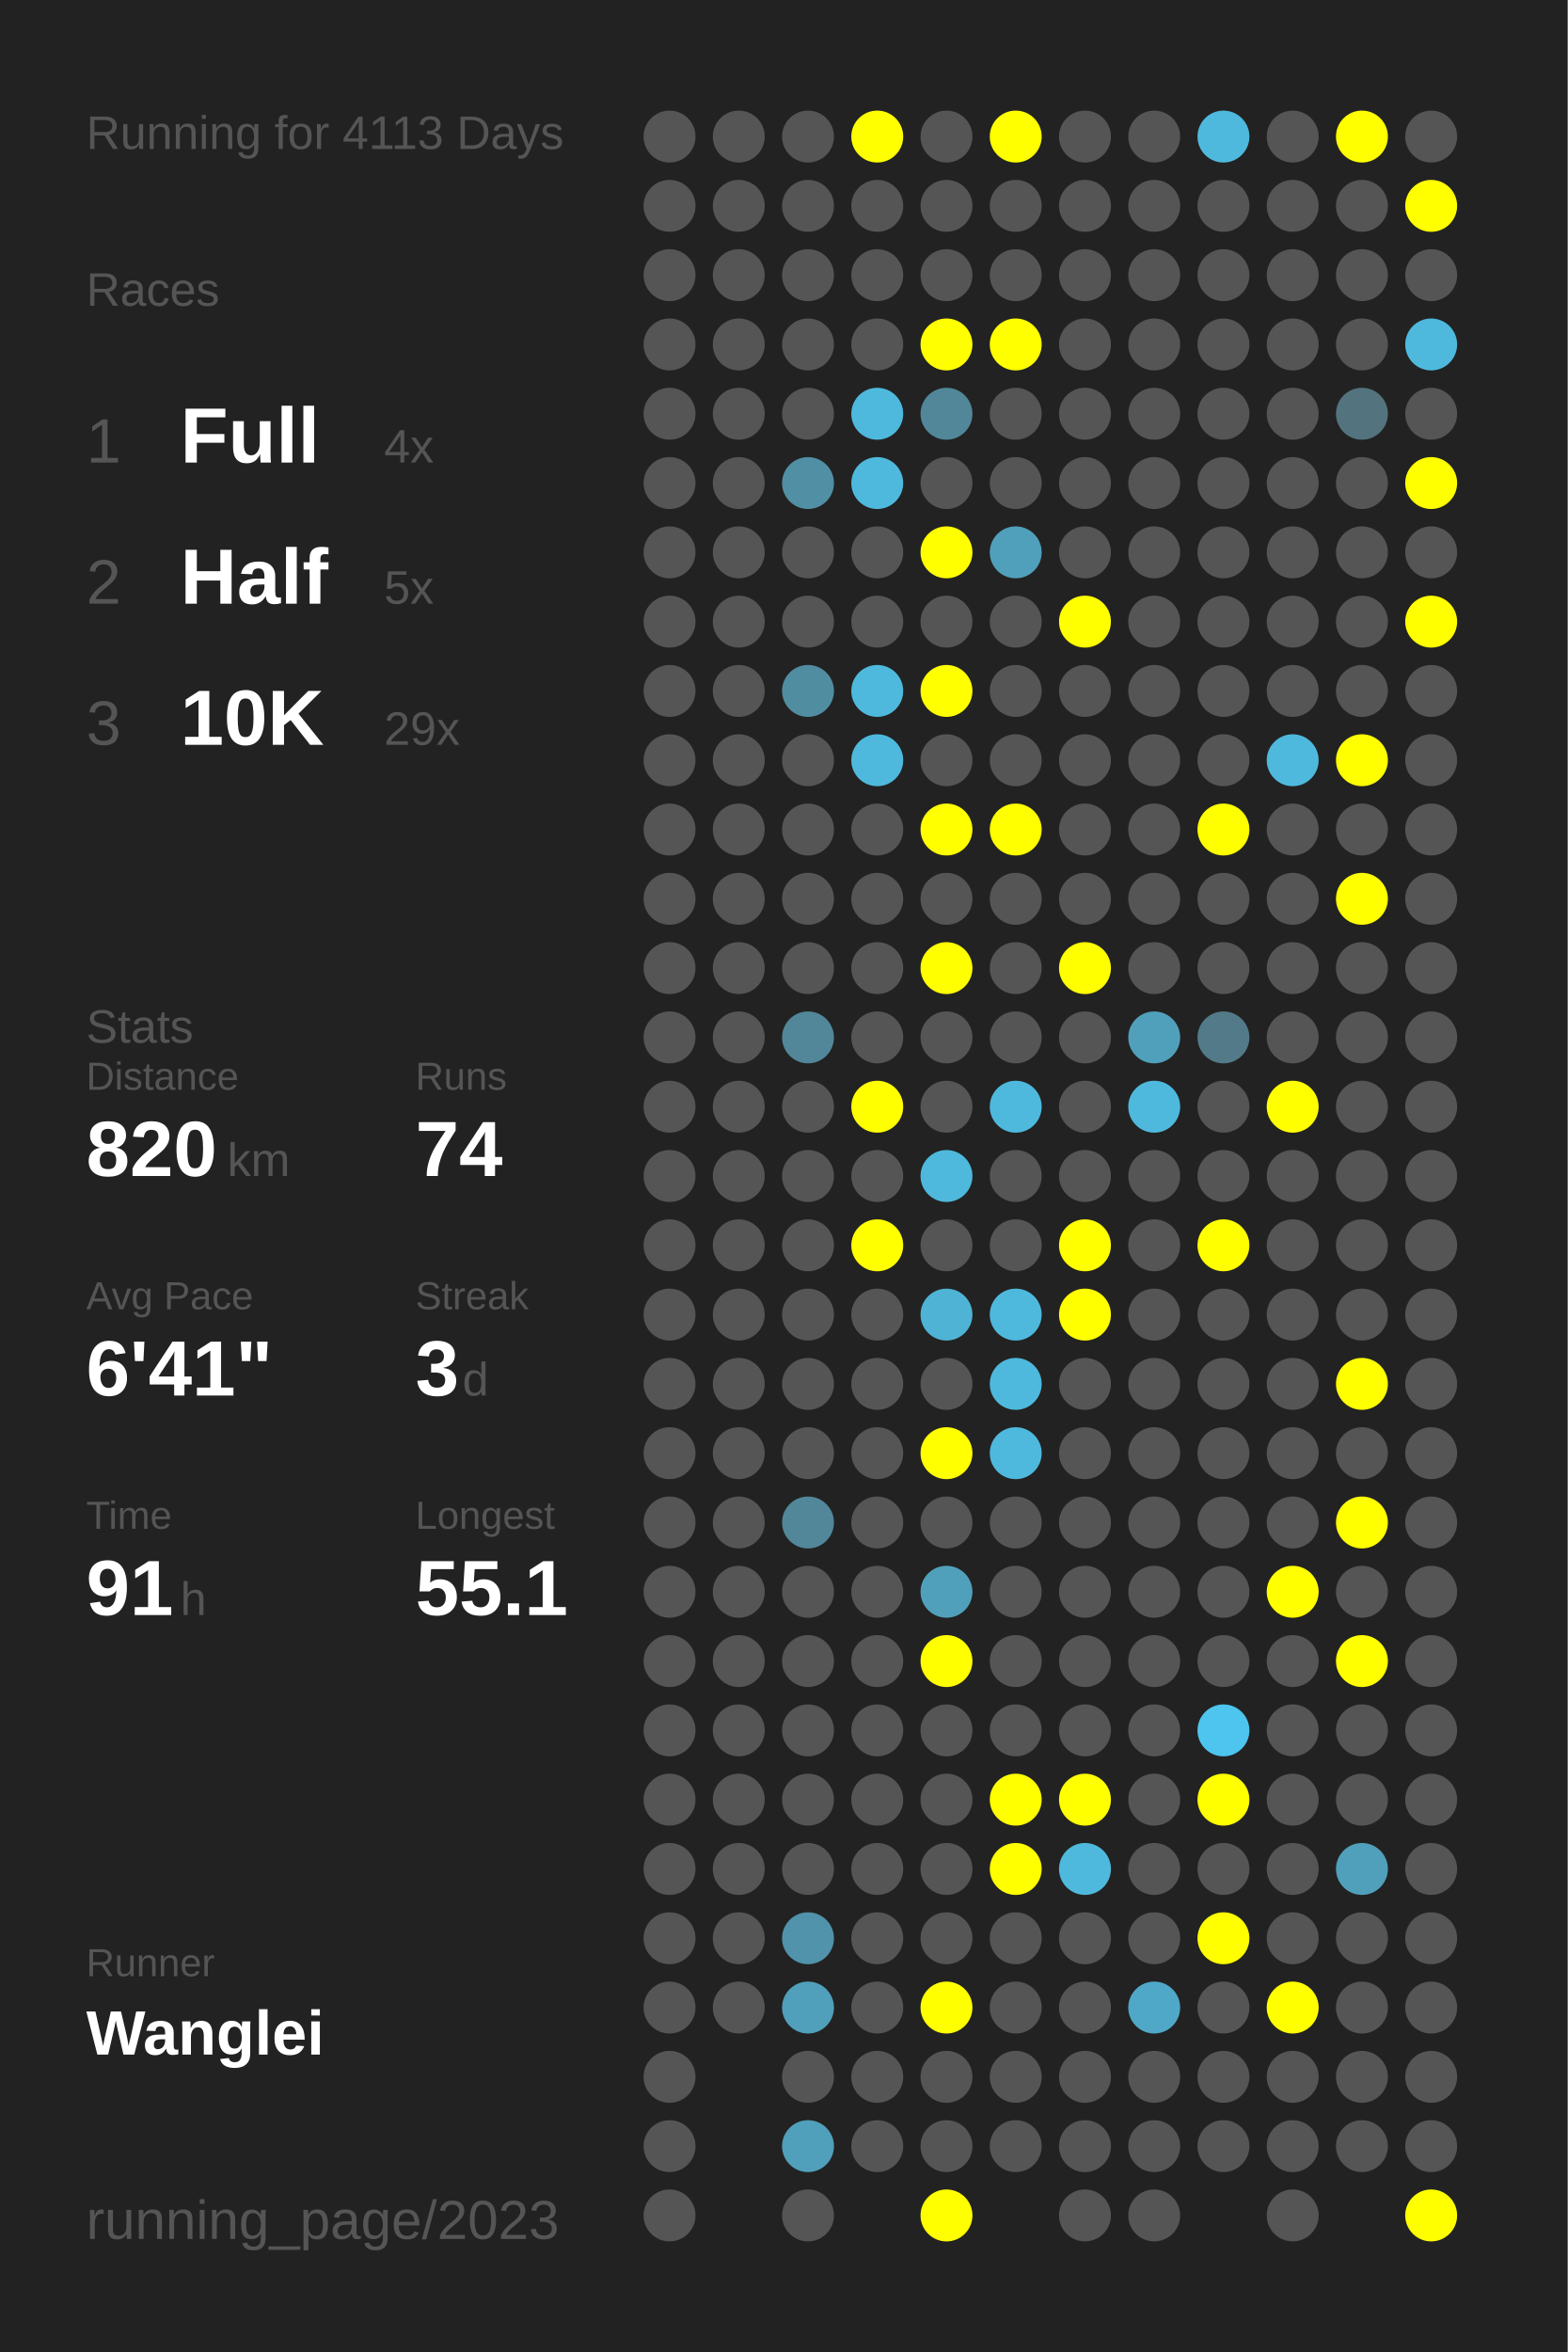
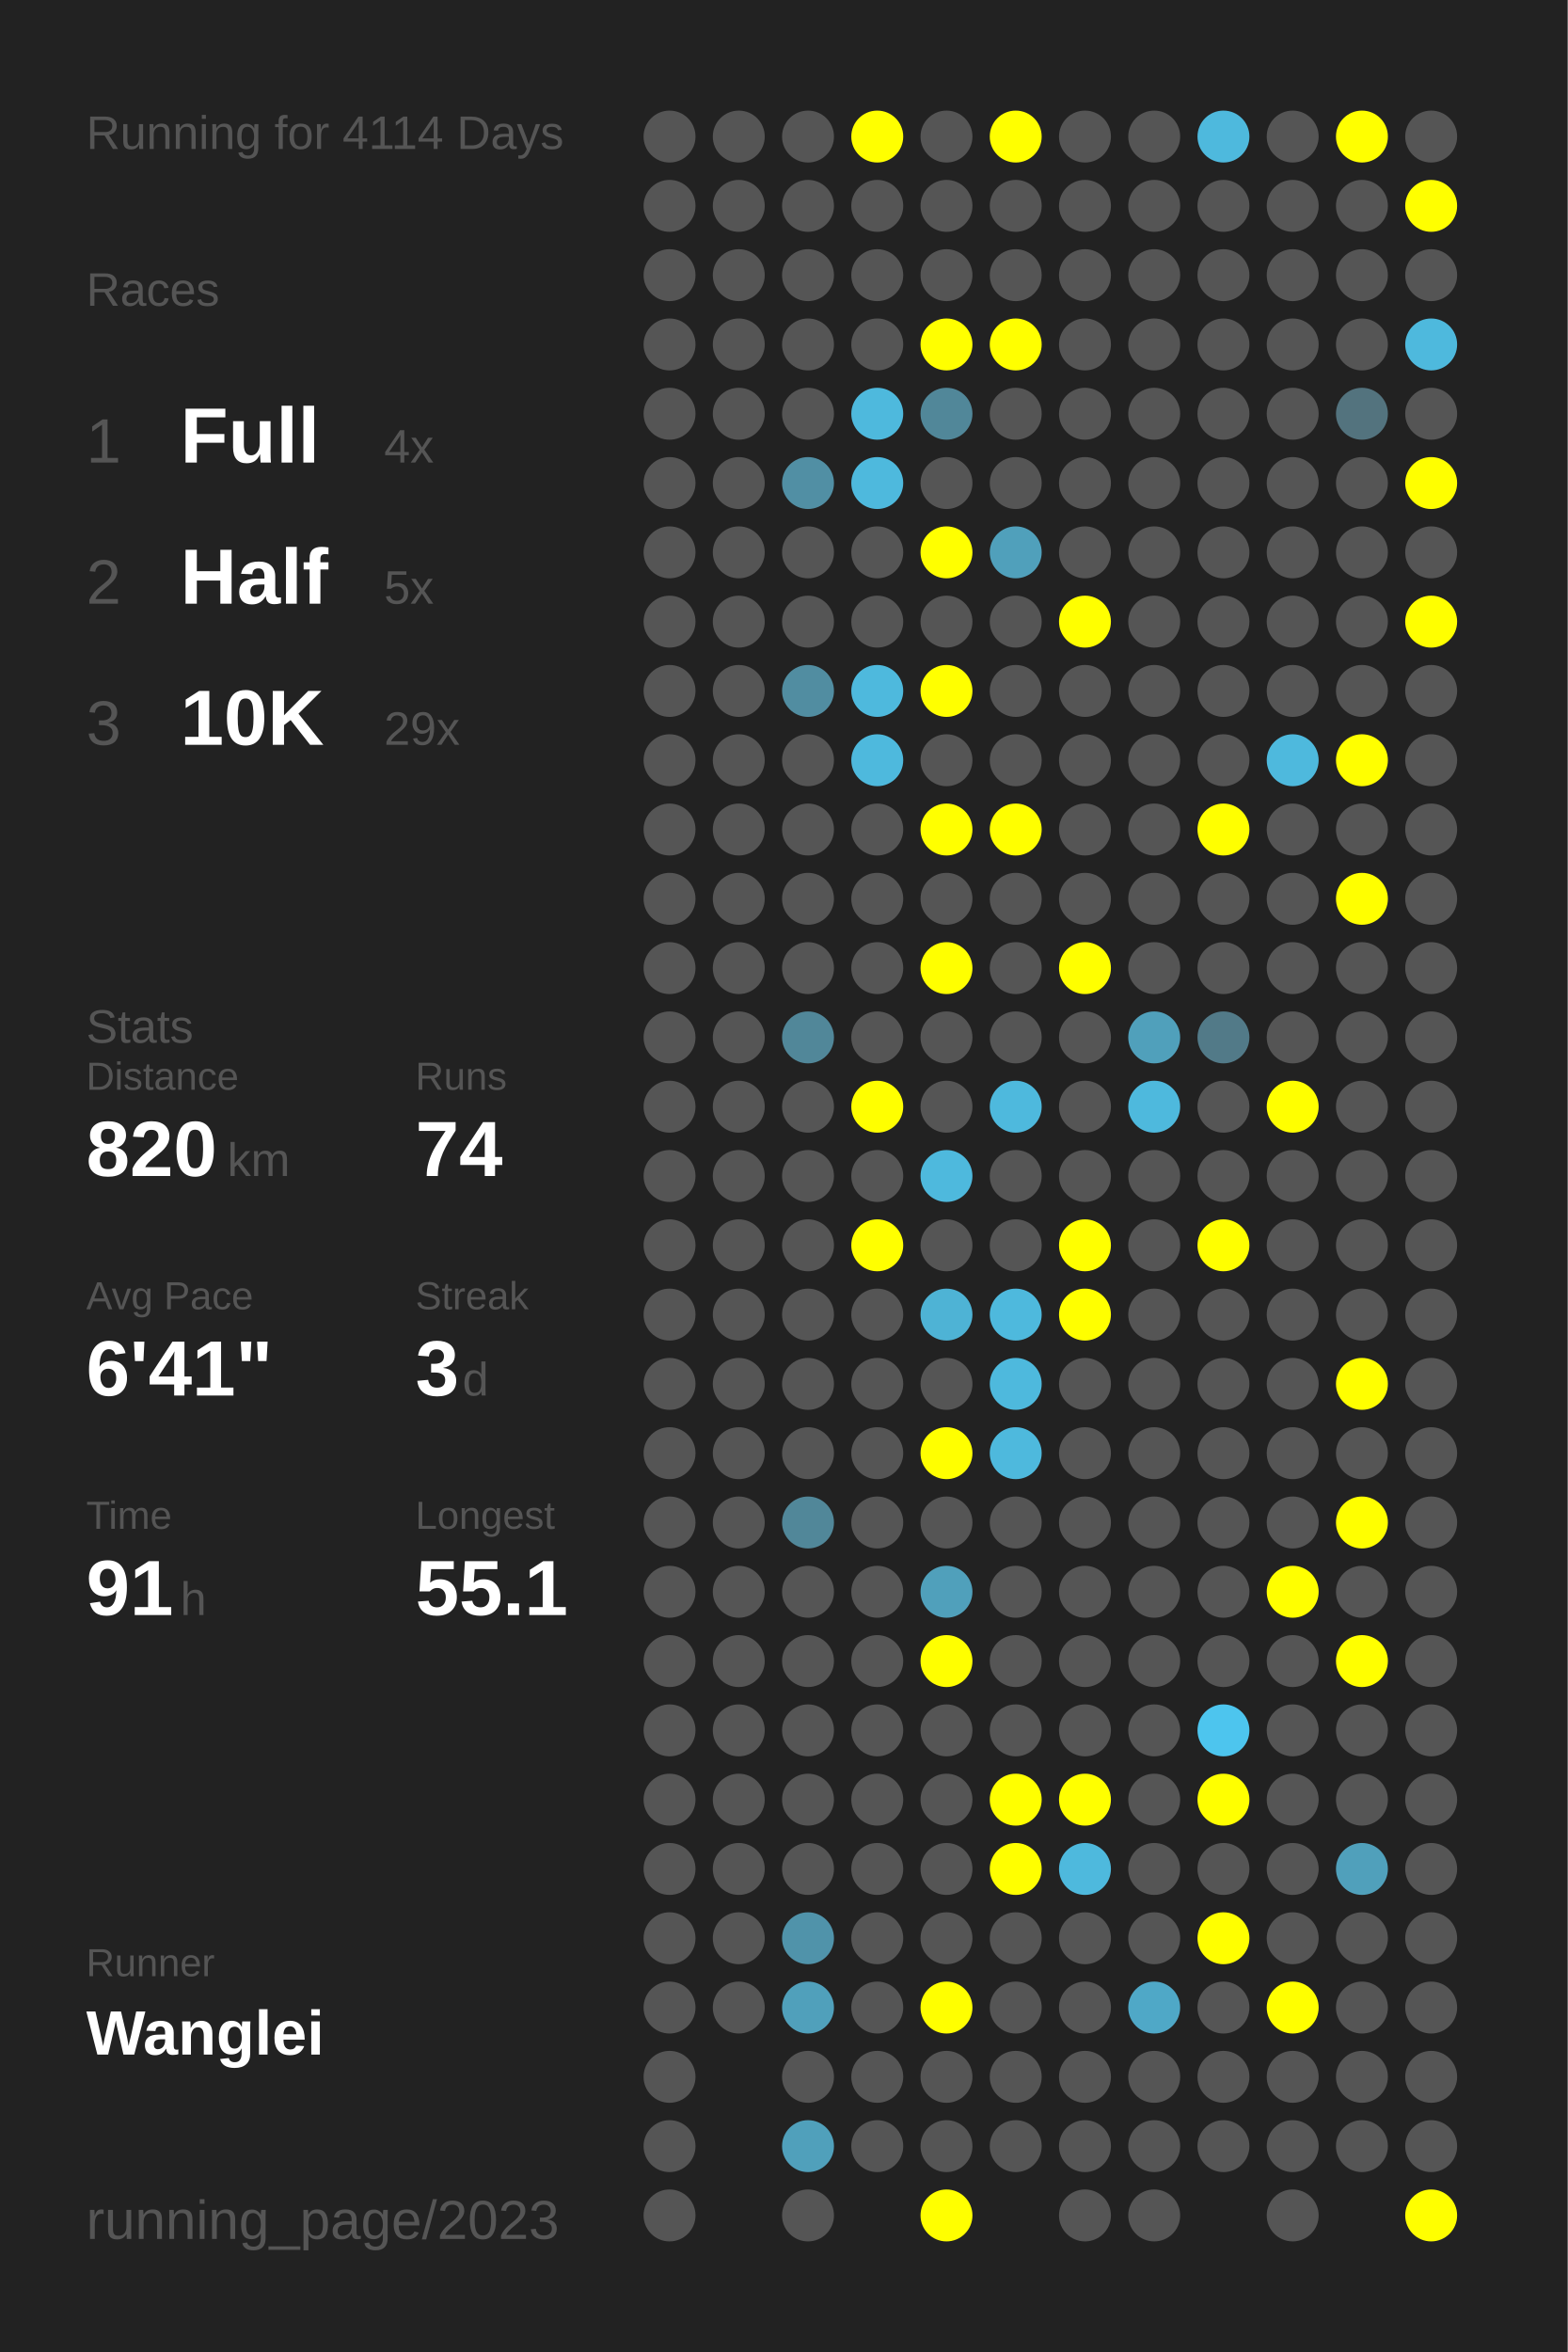
<svg xmlns="http://www.w3.org/2000/svg" baseProfile="full" height="300mm" version="1.1" viewBox="0,0,200,300" width="200mm">
  <defs />
  <rect fill="#222222" height="300" width="200" x="0" y="0" />
-   <text fill="#555555" style="font-size:6px; font-family:Arial;" x="11" y="19">Running for 4113 Days</text>
+   <text fill="#555555" style="font-size:6px; font-family:Arial;" x="11" y="19">Running for 4114 Days</text>
  <text fill="#555555" style="font-size:6px; font-family:Arial;" x="11" y="39">Races</text>
  <text fill="#555555" style="font-size:8px; font-family:Arial;" x="11" y="59">1</text>
  <text fill="#FFFFFF" style="font-size:10px; font-family:Arial; font-weight:bold;" x="23" y="59">Full</text>
  <text fill="#555555" style="font-size:6px; font-family:Arial;" x="49" y="59">4x</text>
  <text fill="#555555" style="font-size:8px; font-family:Arial;" x="11" y="77">2</text>
  <text fill="#FFFFFF" style="font-size:10px; font-family:Arial; font-weight:bold;" x="23" y="77">Half</text>
  <text fill="#555555" style="font-size:6px; font-family:Arial;" x="49" y="77">5x</text>
  <text fill="#555555" style="font-size:8px; font-family:Arial;" x="11" y="95">3</text>
  <text fill="#FFFFFF" style="font-size:10px; font-family:Arial; font-weight:bold;" x="23" y="95">10K</text>
  <text fill="#555555" style="font-size:6px; font-family:Arial;" x="49" y="95">29x</text>
  <text fill="#555555" style="font-size:6px; font-family:Arial;" x="11" y="133">Stats</text>
  <text fill="#555555" style="font-size:5px; font-family:Arial;" x="11" y="139">Distance</text>
  <text fill="#FFFFFF" style="font-size:10px; font-family:Arial; font-weight:bold;" x="11" y="150">820</text>
  <text fill="#555555" style="font-size:6px; font-family:Arial;" x="29" y="150">km</text>
  <text fill="#555555" style="font-size:5px; font-family:Arial;" x="53" y="139">Runs</text>
  <text fill="#FFFFFF" style="font-size:10px; font-family:Arial; font-weight:bold;" x="53" y="150">74</text>
  <text fill="#555555" style="font-size:5px; font-family:Arial;" x="11" y="167">Avg Pace</text>
  <text fill="#FFFFFF" style="font-size:10px; font-family:Arial; font-weight:bold;" x="11" y="178">6'41"</text>
  <text fill="#555555" style="font-size:5px; font-family:Arial;" x="53" y="167">Streak</text>
  <text fill="#FFFFFF" style="font-size:10px; font-family:Arial; font-weight:bold;" x="53" y="178">3</text>
  <text fill="#555555" style="font-size:6px; font-family:Arial;" x="59" y="178">d</text>
  <text fill="#555555" style="font-size:5px; font-family:Arial;" x="11" y="195">Time</text>
  <text fill="#FFFFFF" style="font-size:10px; font-family:Arial; font-weight:bold;" x="11" y="206">91</text>
  <text fill="#555555" style="font-size:6px; font-family:Arial;" x="23" y="206">h</text>
  <text fill="#555555" style="font-size:5px; font-family:Arial;" x="53" y="195">Longest</text>
  <text fill="#FFFFFF" style="font-size:10px; font-family:Arial; font-weight:bold;" x="53" y="206">55.1</text>
  <text fill="#555555" style="font-size:5px; font-family:Arial;" x="11" y="252.065">Runner</text>
  <text fill="#FFFFFF" style="font-size:8px; font-family:Arial; font-weight:bold;" x="11" y="262.065">Wanglei</text>
  <text fill="#555555" style="font-size:7px; font-family:Arial;" x="11" y="285.581">running_page/2023</text>
  <circle cx="85.417" cy="17.419" fill="#555555" r="3.312" />
  <circle cx="85.417" cy="26.258" fill="#555555" r="3.312" />
  <circle cx="85.417" cy="35.097" fill="#555555" r="3.312" />
  <circle cx="85.417" cy="43.935" fill="#555555" r="3.312" />
  <circle cx="85.417" cy="52.774" fill="#555555" r="3.312" />
  <circle cx="85.417" cy="61.613" fill="#555555" r="3.312" />
  <circle cx="85.417" cy="70.452" fill="#555555" r="3.312" />
  <circle cx="85.417" cy="79.29" fill="#555555" r="3.312" />
  <circle cx="85.417" cy="88.129" fill="#555555" r="3.312" />
  <circle cx="85.417" cy="96.968" fill="#555555" r="3.312" />
  <circle cx="85.417" cy="105.806" fill="#555555" r="3.312" />
  <circle cx="85.417" cy="114.645" fill="#555555" r="3.312" />
  <circle cx="85.417" cy="123.484" fill="#555555" r="3.312" />
  <circle cx="85.417" cy="132.323" fill="#555555" r="3.312" />
  <circle cx="85.417" cy="141.161" fill="#555555" r="3.312" />
  <circle cx="85.417" cy="150" fill="#555555" r="3.312" />
  <circle cx="85.417" cy="158.839" fill="#555555" r="3.312" />
  <circle cx="85.417" cy="167.677" fill="#555555" r="3.312" />
  <circle cx="85.417" cy="176.516" fill="#555555" r="3.312" />
  <circle cx="85.417" cy="185.355" fill="#555555" r="3.312" />
  <circle cx="85.417" cy="194.194" fill="#555555" r="3.312" />
  <circle cx="85.417" cy="203.032" fill="#555555" r="3.312" />
  <circle cx="85.417" cy="211.871" fill="#555555" r="3.312" />
  <circle cx="85.417" cy="220.71" fill="#555555" r="3.312" />
  <circle cx="85.417" cy="229.548" fill="#555555" r="3.312" />
  <circle cx="85.417" cy="238.387" fill="#555555" r="3.312" />
  <circle cx="85.417" cy="247.226" fill="#555555" r="3.312" />
  <circle cx="85.417" cy="256.065" fill="#555555" r="3.312" />
  <circle cx="85.417" cy="264.903" fill="#555555" r="3.312" />
  <circle cx="85.417" cy="273.742" fill="#555555" r="3.312" />
  <circle cx="85.417" cy="282.581" fill="#555555" r="3.312" />
  <circle cx="94.25" cy="17.419" fill="#555555" r="3.312" />
  <circle cx="94.25" cy="26.258" fill="#555555" r="3.312" />
  <circle cx="94.25" cy="35.097" fill="#555555" r="3.312" />
  <circle cx="94.25" cy="43.935" fill="#555555" r="3.312" />
  <circle cx="94.25" cy="52.774" fill="#555555" r="3.312" />
  <circle cx="94.25" cy="61.613" fill="#555555" r="3.312" />
  <circle cx="94.25" cy="70.452" fill="#555555" r="3.312" />
  <circle cx="94.25" cy="79.29" fill="#555555" r="3.312" />
  <circle cx="94.25" cy="88.129" fill="#555555" r="3.312" />
  <circle cx="94.25" cy="96.968" fill="#555555" r="3.312" />
  <circle cx="94.25" cy="105.806" fill="#555555" r="3.312" />
  <circle cx="94.25" cy="114.645" fill="#555555" r="3.312" />
  <circle cx="94.25" cy="123.484" fill="#555555" r="3.312" />
  <circle cx="94.25" cy="132.323" fill="#555555" r="3.312" />
  <circle cx="94.25" cy="141.161" fill="#555555" r="3.312" />
  <circle cx="94.25" cy="150" fill="#555555" r="3.312" />
  <circle cx="94.25" cy="158.839" fill="#555555" r="3.312" />
  <circle cx="94.25" cy="167.677" fill="#555555" r="3.312" />
  <circle cx="94.25" cy="176.516" fill="#555555" r="3.312" />
  <circle cx="94.25" cy="185.355" fill="#555555" r="3.312" />
  <circle cx="94.25" cy="194.194" fill="#555555" r="3.312" />
  <circle cx="94.25" cy="203.032" fill="#555555" r="3.312" />
  <circle cx="94.25" cy="211.871" fill="#555555" r="3.312" />
  <circle cx="94.25" cy="220.71" fill="#555555" r="3.312" />
  <circle cx="94.25" cy="229.548" fill="#555555" r="3.312" />
  <circle cx="94.25" cy="238.387" fill="#555555" r="3.312" />
  <circle cx="94.25" cy="247.226" fill="#555555" r="3.312" />
  <circle cx="94.25" cy="256.065" fill="#555555" r="3.312" />
  <circle cx="103.083" cy="17.419" fill="#555555" r="3.312" />
  <circle cx="103.083" cy="26.258" fill="#555555" r="3.312" />
  <circle cx="103.083" cy="35.097" fill="#555555" r="3.312" />
  <circle cx="103.083" cy="43.935" fill="#555555" r="3.312" />
  <circle cx="103.083" cy="52.774" fill="#555555" r="3.312" />
  <circle cx="103.083" cy="61.613" fill="#518fa4" r="3.312" />
  <circle cx="103.083" cy="70.452" fill="#555555" r="3.312" />
  <circle cx="103.083" cy="79.29" fill="#555555" r="3.312" />
  <circle cx="103.083" cy="88.129" fill="#518da1" r="3.312" />
  <circle cx="103.083" cy="96.968" fill="#555555" r="3.312" />
  <circle cx="103.083" cy="105.806" fill="#555555" r="3.312" />
  <circle cx="103.083" cy="114.645" fill="#555555" r="3.312" />
  <circle cx="103.083" cy="123.484" fill="#555555" r="3.312" />
  <circle cx="103.083" cy="132.323" fill="#518799" r="3.312" />
  <circle cx="103.083" cy="141.161" fill="#555555" r="3.312" />
  <circle cx="103.083" cy="150" fill="#555555" r="3.312" />
  <circle cx="103.083" cy="158.839" fill="#555555" r="3.312" />
  <circle cx="103.083" cy="167.677" fill="#555555" r="3.312" />
  <circle cx="103.083" cy="176.516" fill="#555555" r="3.312" />
  <circle cx="103.083" cy="185.355" fill="#555555" r="3.312" />
  <circle cx="103.083" cy="194.194" fill="#518799" r="3.312" />
  <circle cx="103.083" cy="203.032" fill="#555555" r="3.312" />
  <circle cx="103.083" cy="211.871" fill="#555555" r="3.312" />
  <circle cx="103.083" cy="220.71" fill="#555555" r="3.312" />
  <circle cx="103.083" cy="229.548" fill="#555555" r="3.312" />
  <circle cx="103.083" cy="238.387" fill="#555555" r="3.312" />
  <circle cx="103.083" cy="247.226" fill="#5093aa" r="3.312" />
  <circle cx="103.083" cy="256.065" fill="#50a0bb" r="3.312" />
  <circle cx="103.083" cy="264.903" fill="#555555" r="3.312" />
  <circle cx="103.083" cy="273.742" fill="#50a0bb" r="3.312" />
  <circle cx="103.083" cy="282.581" fill="#555555" r="3.312" />
  <circle cx="111.917" cy="17.419" fill="#FFFF00" r="3.312" />
  <circle cx="111.917" cy="26.258" fill="#555555" r="3.312" />
  <circle cx="111.917" cy="35.097" fill="#555555" r="3.312" />
  <circle cx="111.917" cy="43.935" fill="#555555" r="3.312" />
  <circle cx="111.917" cy="52.774" fill="#4eb9dd" r="3.312" />
  <circle cx="111.917" cy="61.613" fill="#4eb9dd" r="3.312" />
  <circle cx="111.917" cy="70.452" fill="#555555" r="3.312" />
  <circle cx="111.917" cy="79.29" fill="#555555" r="3.312" />
  <circle cx="111.917" cy="88.129" fill="#4eb9dd" r="3.312" />
  <circle cx="111.917" cy="96.968" fill="#4eb9dd" r="3.312" />
  <circle cx="111.917" cy="105.806" fill="#555555" r="3.312" />
  <circle cx="111.917" cy="114.645" fill="#555555" r="3.312" />
  <circle cx="111.917" cy="123.484" fill="#555555" r="3.312" />
  <circle cx="111.917" cy="132.323" fill="#555555" r="3.312" />
  <circle cx="111.917" cy="141.161" fill="#FFFF00" r="3.312" />
  <circle cx="111.917" cy="150" fill="#555555" r="3.312" />
  <circle cx="111.917" cy="158.839" fill="#FFFF00" r="3.312" />
  <circle cx="111.917" cy="167.677" fill="#555555" r="3.312" />
  <circle cx="111.917" cy="176.516" fill="#555555" r="3.312" />
  <circle cx="111.917" cy="185.355" fill="#555555" r="3.312" />
  <circle cx="111.917" cy="194.194" fill="#555555" r="3.312" />
  <circle cx="111.917" cy="203.032" fill="#555555" r="3.312" />
  <circle cx="111.917" cy="211.871" fill="#555555" r="3.312" />
  <circle cx="111.917" cy="220.71" fill="#555555" r="3.312" />
  <circle cx="111.917" cy="229.548" fill="#555555" r="3.312" />
  <circle cx="111.917" cy="238.387" fill="#555555" r="3.312" />
  <circle cx="111.917" cy="247.226" fill="#555555" r="3.312" />
  <circle cx="111.917" cy="256.065" fill="#555555" r="3.312" />
  <circle cx="111.917" cy="264.903" fill="#555555" r="3.312" />
  <circle cx="111.917" cy="273.742" fill="#555555" r="3.312" />
  <circle cx="120.75" cy="17.419" fill="#555555" r="3.312" />
  <circle cx="120.75" cy="26.258" fill="#555555" r="3.312" />
  <circle cx="120.75" cy="35.097" fill="#555555" r="3.312" />
  <circle cx="120.75" cy="43.935" fill="#FFFF00" r="3.312" />
  <circle cx="120.75" cy="52.774" fill="#518799" r="3.312" />
  <circle cx="120.75" cy="61.613" fill="#555555" r="3.312" />
  <circle cx="120.75" cy="70.452" fill="#FFFF00" r="3.312" />
  <circle cx="120.75" cy="79.29" fill="#555555" r="3.312" />
  <circle cx="120.75" cy="88.129" fill="#FFFF00" r="3.312" />
  <circle cx="120.75" cy="96.968" fill="#555555" r="3.312" />
  <circle cx="120.75" cy="105.806" fill="#FFFF00" r="3.312" />
  <circle cx="120.75" cy="114.645" fill="#555555" r="3.312" />
  <circle cx="120.75" cy="123.484" fill="#FFFF00" r="3.312" />
  <circle cx="120.75" cy="132.323" fill="#555555" r="3.312" />
  <circle cx="120.75" cy="141.161" fill="#555555" r="3.312" />
  <circle cx="120.75" cy="150" fill="#4eb9dd" r="3.312" />
  <circle cx="120.75" cy="158.839" fill="#555555" r="3.312" />
  <circle cx="120.75" cy="167.677" fill="#4eb3d5" r="3.312" />
  <circle cx="120.75" cy="176.516" fill="#555555" r="3.312" />
  <circle cx="120.75" cy="185.355" fill="#FFFF00" r="3.312" />
  <circle cx="120.75" cy="194.194" fill="#555555" r="3.312" />
  <circle cx="120.75" cy="203.032" fill="#50a0bb" r="3.312" />
  <circle cx="120.75" cy="211.871" fill="#FFFF00" r="3.312" />
  <circle cx="120.75" cy="220.71" fill="#555555" r="3.312" />
  <circle cx="120.75" cy="229.548" fill="#555555" r="3.312" />
  <circle cx="120.75" cy="238.387" fill="#555555" r="3.312" />
  <circle cx="120.75" cy="247.226" fill="#555555" r="3.312" />
  <circle cx="120.75" cy="256.065" fill="#FFFF00" r="3.312" />
  <circle cx="120.75" cy="264.903" fill="#555555" r="3.312" />
  <circle cx="120.75" cy="273.742" fill="#555555" r="3.312" />
  <circle cx="120.75" cy="282.581" fill="#FFFF00" r="3.312" />
  <circle cx="129.583" cy="17.419" fill="#FFFF00" r="3.312" />
  <circle cx="129.583" cy="26.258" fill="#555555" r="3.312" />
  <circle cx="129.583" cy="35.097" fill="#555555" r="3.312" />
  <circle cx="129.583" cy="43.935" fill="#FFFF00" r="3.312" />
  <circle cx="129.583" cy="52.774" fill="#555555" r="3.312" />
  <circle cx="129.583" cy="61.613" fill="#555555" r="3.312" />
  <circle cx="129.583" cy="70.452" fill="#50a0bb" r="3.312" />
  <circle cx="129.583" cy="79.29" fill="#555555" r="3.312" />
  <circle cx="129.583" cy="88.129" fill="#555555" r="3.312" />
  <circle cx="129.583" cy="96.968" fill="#555555" r="3.312" />
  <circle cx="129.583" cy="105.806" fill="#FFFF00" r="3.312" />
  <circle cx="129.583" cy="114.645" fill="#555555" r="3.312" />
  <circle cx="129.583" cy="123.484" fill="#555555" r="3.312" />
  <circle cx="129.583" cy="132.323" fill="#555555" r="3.312" />
  <circle cx="129.583" cy="141.161" fill="#4eb9dd" r="3.312" />
  <circle cx="129.583" cy="150" fill="#555555" r="3.312" />
  <circle cx="129.583" cy="158.839" fill="#555555" r="3.312" />
  <circle cx="129.583" cy="167.677" fill="#4eb9dd" r="3.312" />
  <circle cx="129.583" cy="176.516" fill="#4eb9dd" r="3.312" />
  <circle cx="129.583" cy="185.355" fill="#4eb9dd" r="3.312" />
  <circle cx="129.583" cy="194.194" fill="#555555" r="3.312" />
  <circle cx="129.583" cy="203.032" fill="#555555" r="3.312" />
  <circle cx="129.583" cy="211.871" fill="#555555" r="3.312" />
  <circle cx="129.583" cy="220.71" fill="#555555" r="3.312" />
  <circle cx="129.583" cy="229.548" fill="#FFFF00" r="3.312" />
  <circle cx="129.583" cy="238.387" fill="#FFFF00" r="3.312" />
  <circle cx="129.583" cy="247.226" fill="#555555" r="3.312" />
  <circle cx="129.583" cy="256.065" fill="#555555" r="3.312" />
  <circle cx="129.583" cy="264.903" fill="#555555" r="3.312" />
  <circle cx="129.583" cy="273.742" fill="#555555" r="3.312" />
  <circle cx="138.417" cy="17.419" fill="#555555" r="3.312" />
  <circle cx="138.417" cy="26.258" fill="#555555" r="3.312" />
  <circle cx="138.417" cy="35.097" fill="#555555" r="3.312" />
  <circle cx="138.417" cy="43.935" fill="#555555" r="3.312" />
  <circle cx="138.417" cy="52.774" fill="#555555" r="3.312" />
  <circle cx="138.417" cy="61.613" fill="#555555" r="3.312" />
  <circle cx="138.417" cy="70.452" fill="#555555" r="3.312" />
  <circle cx="138.417" cy="79.29" fill="#FFFF00" r="3.312" />
  <circle cx="138.417" cy="88.129" fill="#555555" r="3.312" />
  <circle cx="138.417" cy="96.968" fill="#555555" r="3.312" />
  <circle cx="138.417" cy="105.806" fill="#555555" r="3.312" />
  <circle cx="138.417" cy="114.645" fill="#555555" r="3.312" />
  <circle cx="138.417" cy="123.484" fill="#FFFF00" r="3.312" />
  <circle cx="138.417" cy="132.323" fill="#555555" r="3.312" />
  <circle cx="138.417" cy="141.161" fill="#555555" r="3.312" />
  <circle cx="138.417" cy="150" fill="#555555" r="3.312" />
  <circle cx="138.417" cy="158.839" fill="#FFFF00" r="3.312" />
  <circle cx="138.417" cy="167.677" fill="#FFFF00" r="3.312" />
  <circle cx="138.417" cy="176.516" fill="#555555" r="3.312" />
  <circle cx="138.417" cy="185.355" fill="#555555" r="3.312" />
  <circle cx="138.417" cy="194.194" fill="#555555" r="3.312" />
  <circle cx="138.417" cy="203.032" fill="#555555" r="3.312" />
  <circle cx="138.417" cy="211.871" fill="#555555" r="3.312" />
  <circle cx="138.417" cy="220.71" fill="#555555" r="3.312" />
  <circle cx="138.417" cy="229.548" fill="#FFFF00" r="3.312" />
  <circle cx="138.417" cy="238.387" fill="#4eb9dd" r="3.312" />
  <circle cx="138.417" cy="247.226" fill="#555555" r="3.312" />
  <circle cx="138.417" cy="256.065" fill="#555555" r="3.312" />
  <circle cx="138.417" cy="264.903" fill="#555555" r="3.312" />
  <circle cx="138.417" cy="273.742" fill="#555555" r="3.312" />
  <circle cx="138.417" cy="282.581" fill="#555555" r="3.312" />
  <circle cx="147.25" cy="17.419" fill="#555555" r="3.312" />
  <circle cx="147.25" cy="26.258" fill="#555555" r="3.312" />
  <circle cx="147.25" cy="35.097" fill="#555555" r="3.312" />
  <circle cx="147.25" cy="43.935" fill="#555555" r="3.312" />
  <circle cx="147.25" cy="52.774" fill="#555555" r="3.312" />
  <circle cx="147.25" cy="61.613" fill="#555555" r="3.312" />
  <circle cx="147.25" cy="70.452" fill="#555555" r="3.312" />
  <circle cx="147.25" cy="79.29" fill="#555555" r="3.312" />
  <circle cx="147.25" cy="88.129" fill="#555555" r="3.312" />
  <circle cx="147.25" cy="96.968" fill="#555555" r="3.312" />
  <circle cx="147.25" cy="105.806" fill="#555555" r="3.312" />
  <circle cx="147.25" cy="114.645" fill="#555555" r="3.312" />
  <circle cx="147.25" cy="123.484" fill="#555555" r="3.312" />
  <circle cx="147.25" cy="132.323" fill="#50a0bb" r="3.312" />
  <circle cx="147.25" cy="141.161" fill="#4eb9dd" r="3.312" />
  <circle cx="147.25" cy="150" fill="#555555" r="3.312" />
  <circle cx="147.25" cy="158.839" fill="#555555" r="3.312" />
  <circle cx="147.25" cy="167.677" fill="#555555" r="3.312" />
  <circle cx="147.25" cy="176.516" fill="#555555" r="3.312" />
  <circle cx="147.25" cy="185.355" fill="#555555" r="3.312" />
  <circle cx="147.25" cy="194.194" fill="#555555" r="3.312" />
  <circle cx="147.25" cy="203.032" fill="#555555" r="3.312" />
  <circle cx="147.25" cy="211.871" fill="#555555" r="3.312" />
  <circle cx="147.25" cy="220.71" fill="#555555" r="3.312" />
  <circle cx="147.25" cy="229.548" fill="#555555" r="3.312" />
  <circle cx="147.25" cy="238.387" fill="#555555" r="3.312" />
  <circle cx="147.25" cy="247.226" fill="#555555" r="3.312" />
  <circle cx="147.25" cy="256.065" fill="#4fa8c7" r="3.312" />
  <circle cx="147.25" cy="264.903" fill="#555555" r="3.312" />
  <circle cx="147.25" cy="273.742" fill="#555555" r="3.312" />
  <circle cx="147.25" cy="282.581" fill="#555555" r="3.312" />
  <circle cx="156.083" cy="17.419" fill="#4eb9dd" r="3.312" />
  <circle cx="156.083" cy="26.258" fill="#555555" r="3.312" />
  <circle cx="156.083" cy="35.097" fill="#555555" r="3.312" />
  <circle cx="156.083" cy="43.935" fill="#555555" r="3.312" />
  <circle cx="156.083" cy="52.774" fill="#555555" r="3.312" />
  <circle cx="156.083" cy="61.613" fill="#555555" r="3.312" />
  <circle cx="156.083" cy="70.452" fill="#555555" r="3.312" />
  <circle cx="156.083" cy="79.29" fill="#555555" r="3.312" />
  <circle cx="156.083" cy="88.129" fill="#555555" r="3.312" />
  <circle cx="156.083" cy="96.968" fill="#555555" r="3.312" />
  <circle cx="156.083" cy="105.806" fill="#FFFF00" r="3.312" />
  <circle cx="156.083" cy="114.645" fill="#555555" r="3.312" />
  <circle cx="156.083" cy="123.484" fill="#555555" r="3.312" />
  <circle cx="156.083" cy="132.323" fill="#527a88" r="3.312" />
  <circle cx="156.083" cy="141.161" fill="#555555" r="3.312" />
  <circle cx="156.083" cy="150" fill="#555555" r="3.312" />
  <circle cx="156.083" cy="158.839" fill="#FFFF00" r="3.312" />
  <circle cx="156.083" cy="167.677" fill="#555555" r="3.312" />
  <circle cx="156.083" cy="176.516" fill="#555555" r="3.312" />
  <circle cx="156.083" cy="185.355" fill="#555555" r="3.312" />
  <circle cx="156.083" cy="194.194" fill="#555555" r="3.312" />
  <circle cx="156.083" cy="203.032" fill="#555555" r="3.312" />
  <circle cx="156.083" cy="211.871" fill="#555555" r="3.312" />
  <circle cx="156.083" cy="220.71" fill="#4dc5ee" r="3.312" />
  <circle cx="156.083" cy="229.548" fill="#FFFF00" r="3.312" />
  <circle cx="156.083" cy="238.387" fill="#555555" r="3.312" />
  <circle cx="156.083" cy="247.226" fill="#FFFF00" r="3.312" />
  <circle cx="156.083" cy="256.065" fill="#555555" r="3.312" />
  <circle cx="156.083" cy="264.903" fill="#555555" r="3.312" />
  <circle cx="156.083" cy="273.742" fill="#555555" r="3.312" />
  <circle cx="164.917" cy="17.419" fill="#555555" r="3.312" />
  <circle cx="164.917" cy="26.258" fill="#555555" r="3.312" />
  <circle cx="164.917" cy="35.097" fill="#555555" r="3.312" />
  <circle cx="164.917" cy="43.935" fill="#555555" r="3.312" />
  <circle cx="164.917" cy="52.774" fill="#555555" r="3.312" />
  <circle cx="164.917" cy="61.613" fill="#555555" r="3.312" />
  <circle cx="164.917" cy="70.452" fill="#555555" r="3.312" />
  <circle cx="164.917" cy="79.29" fill="#555555" r="3.312" />
  <circle cx="164.917" cy="88.129" fill="#555555" r="3.312" />
  <circle cx="164.917" cy="96.968" fill="#4eb9dd" r="3.312" />
  <circle cx="164.917" cy="105.806" fill="#555555" r="3.312" />
  <circle cx="164.917" cy="114.645" fill="#555555" r="3.312" />
  <circle cx="164.917" cy="123.484" fill="#555555" r="3.312" />
  <circle cx="164.917" cy="132.323" fill="#555555" r="3.312" />
  <circle cx="164.917" cy="141.161" fill="#FFFF00" r="3.312" />
  <circle cx="164.917" cy="150" fill="#555555" r="3.312" />
  <circle cx="164.917" cy="158.839" fill="#555555" r="3.312" />
  <circle cx="164.917" cy="167.677" fill="#555555" r="3.312" />
  <circle cx="164.917" cy="176.516" fill="#555555" r="3.312" />
  <circle cx="164.917" cy="185.355" fill="#555555" r="3.312" />
  <circle cx="164.917" cy="194.194" fill="#555555" r="3.312" />
  <circle cx="164.917" cy="203.032" fill="#FFFF00" r="3.312" />
  <circle cx="164.917" cy="211.871" fill="#555555" r="3.312" />
  <circle cx="164.917" cy="220.71" fill="#555555" r="3.312" />
  <circle cx="164.917" cy="229.548" fill="#555555" r="3.312" />
  <circle cx="164.917" cy="238.387" fill="#555555" r="3.312" />
  <circle cx="164.917" cy="247.226" fill="#555555" r="3.312" />
  <circle cx="164.917" cy="256.065" fill="#FFFF00" r="3.312" />
  <circle cx="164.917" cy="264.903" fill="#555555" r="3.312" />
  <circle cx="164.917" cy="273.742" fill="#555555" r="3.312" />
  <circle cx="164.917" cy="282.581" fill="#555555" r="3.312" />
  <circle cx="173.75" cy="17.419" fill="#FFFF00" r="3.312" />
  <circle cx="173.75" cy="26.258" fill="#555555" r="3.312" />
  <circle cx="173.75" cy="35.097" fill="#555555" r="3.312" />
  <circle cx="173.75" cy="43.935" fill="#555555" r="3.312" />
  <circle cx="173.75" cy="52.774" fill="#53737e" r="3.312" />
  <circle cx="173.75" cy="61.613" fill="#555555" r="3.312" />
  <circle cx="173.75" cy="70.452" fill="#555555" r="3.312" />
  <circle cx="173.75" cy="79.29" fill="#555555" r="3.312" />
  <circle cx="173.75" cy="88.129" fill="#555555" r="3.312" />
  <circle cx="173.75" cy="96.968" fill="#FFFF00" r="3.312" />
  <circle cx="173.75" cy="105.806" fill="#555555" r="3.312" />
  <circle cx="173.75" cy="114.645" fill="#FFFF00" r="3.312" />
  <circle cx="173.75" cy="123.484" fill="#555555" r="3.312" />
  <circle cx="173.75" cy="132.323" fill="#555555" r="3.312" />
  <circle cx="173.75" cy="141.161" fill="#555555" r="3.312" />
  <circle cx="173.75" cy="150" fill="#555555" r="3.312" />
  <circle cx="173.75" cy="158.839" fill="#555555" r="3.312" />
  <circle cx="173.75" cy="167.677" fill="#555555" r="3.312" />
  <circle cx="173.75" cy="176.516" fill="#FFFF00" r="3.312" />
  <circle cx="173.75" cy="185.355" fill="#555555" r="3.312" />
  <circle cx="173.75" cy="194.194" fill="#FFFF00" r="3.312" />
  <circle cx="173.75" cy="203.032" fill="#555555" r="3.312" />
  <circle cx="173.75" cy="211.871" fill="#FFFF00" r="3.312" />
  <circle cx="173.75" cy="220.71" fill="#555555" r="3.312" />
  <circle cx="173.75" cy="229.548" fill="#555555" r="3.312" />
  <circle cx="173.75" cy="238.387" fill="#50a0bb" r="3.312" />
  <circle cx="173.75" cy="247.226" fill="#555555" r="3.312" />
  <circle cx="173.75" cy="256.065" fill="#555555" r="3.312" />
  <circle cx="173.75" cy="264.903" fill="#555555" r="3.312" />
  <circle cx="173.75" cy="273.742" fill="#555555" r="3.312" />
  <circle cx="182.583" cy="17.419" fill="#555555" r="3.312" />
  <circle cx="182.583" cy="26.258" fill="#FFFF00" r="3.312" />
  <circle cx="182.583" cy="35.097" fill="#555555" r="3.312" />
  <circle cx="182.583" cy="43.935" fill="#4eb9dd" r="3.312" />
  <circle cx="182.583" cy="52.774" fill="#555555" r="3.312" />
  <circle cx="182.583" cy="61.613" fill="#FFFF00" r="3.312" />
  <circle cx="182.583" cy="70.452" fill="#555555" r="3.312" />
  <circle cx="182.583" cy="79.29" fill="#FFFF00" r="3.312" />
  <circle cx="182.583" cy="88.129" fill="#555555" r="3.312" />
  <circle cx="182.583" cy="96.968" fill="#555555" r="3.312" />
  <circle cx="182.583" cy="105.806" fill="#555555" r="3.312" />
  <circle cx="182.583" cy="114.645" fill="#555555" r="3.312" />
  <circle cx="182.583" cy="123.484" fill="#555555" r="3.312" />
  <circle cx="182.583" cy="132.323" fill="#555555" r="3.312" />
  <circle cx="182.583" cy="141.161" fill="#555555" r="3.312" />
  <circle cx="182.583" cy="150" fill="#555555" r="3.312" />
  <circle cx="182.583" cy="158.839" fill="#555555" r="3.312" />
  <circle cx="182.583" cy="167.677" fill="#555555" r="3.312" />
  <circle cx="182.583" cy="176.516" fill="#555555" r="3.312" />
  <circle cx="182.583" cy="185.355" fill="#555555" r="3.312" />
  <circle cx="182.583" cy="194.194" fill="#555555" r="3.312" />
  <circle cx="182.583" cy="203.032" fill="#555555" r="3.312" />
  <circle cx="182.583" cy="211.871" fill="#555555" r="3.312" />
  <circle cx="182.583" cy="220.71" fill="#555555" r="3.312" />
  <circle cx="182.583" cy="229.548" fill="#555555" r="3.312" />
  <circle cx="182.583" cy="238.387" fill="#555555" r="3.312" />
  <circle cx="182.583" cy="247.226" fill="#555555" r="3.312" />
  <circle cx="182.583" cy="256.065" fill="#555555" r="3.312" />
  <circle cx="182.583" cy="264.903" fill="#555555" r="3.312" />
  <circle cx="182.583" cy="273.742" fill="#555555" r="3.312" />
  <circle cx="182.583" cy="282.581" fill="#FFFF00" r="3.312" />
</svg>
